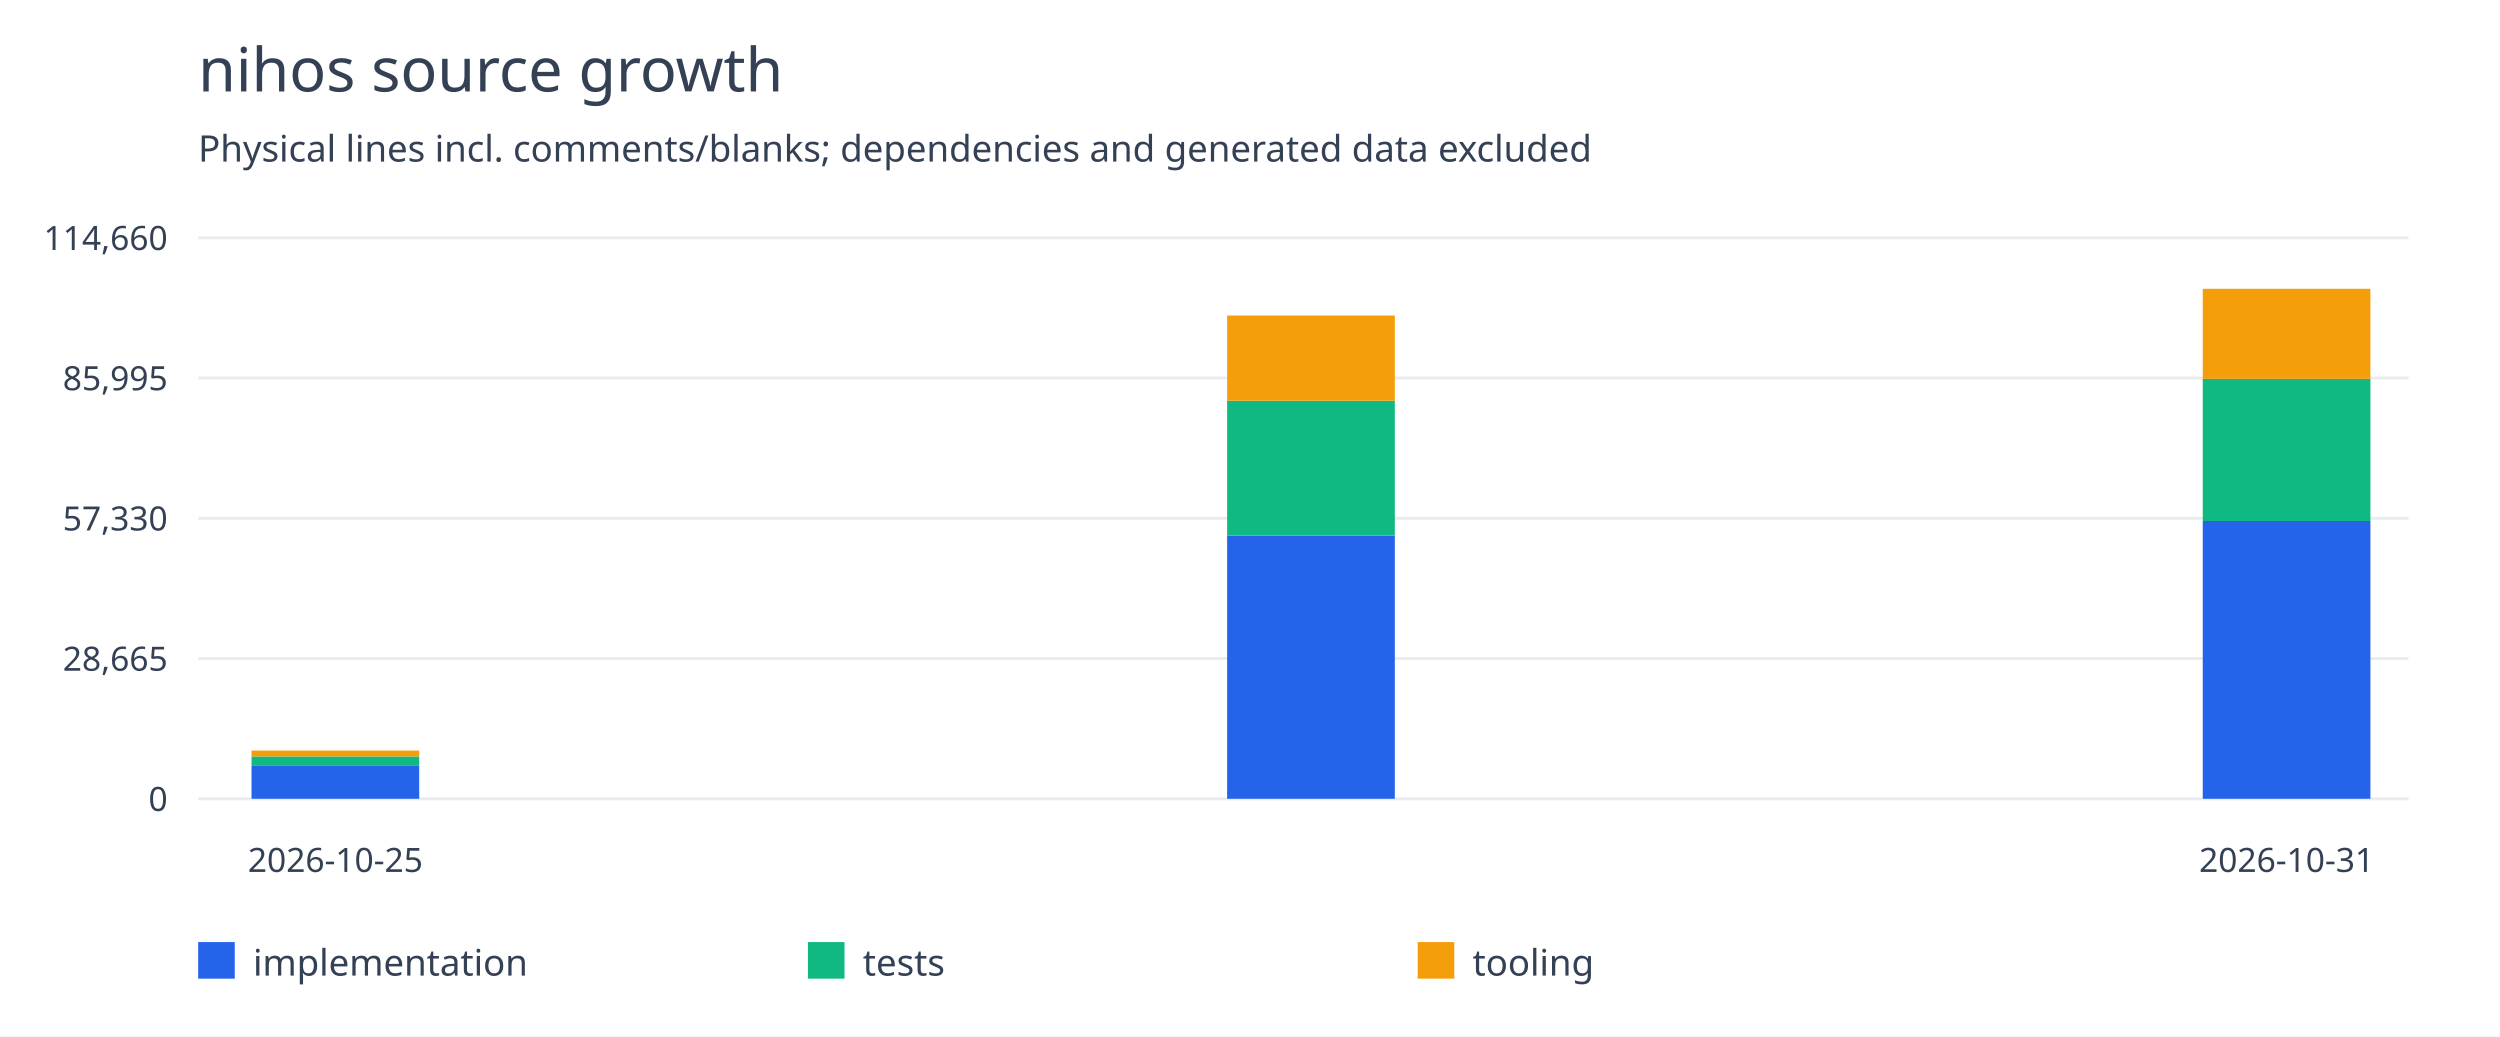
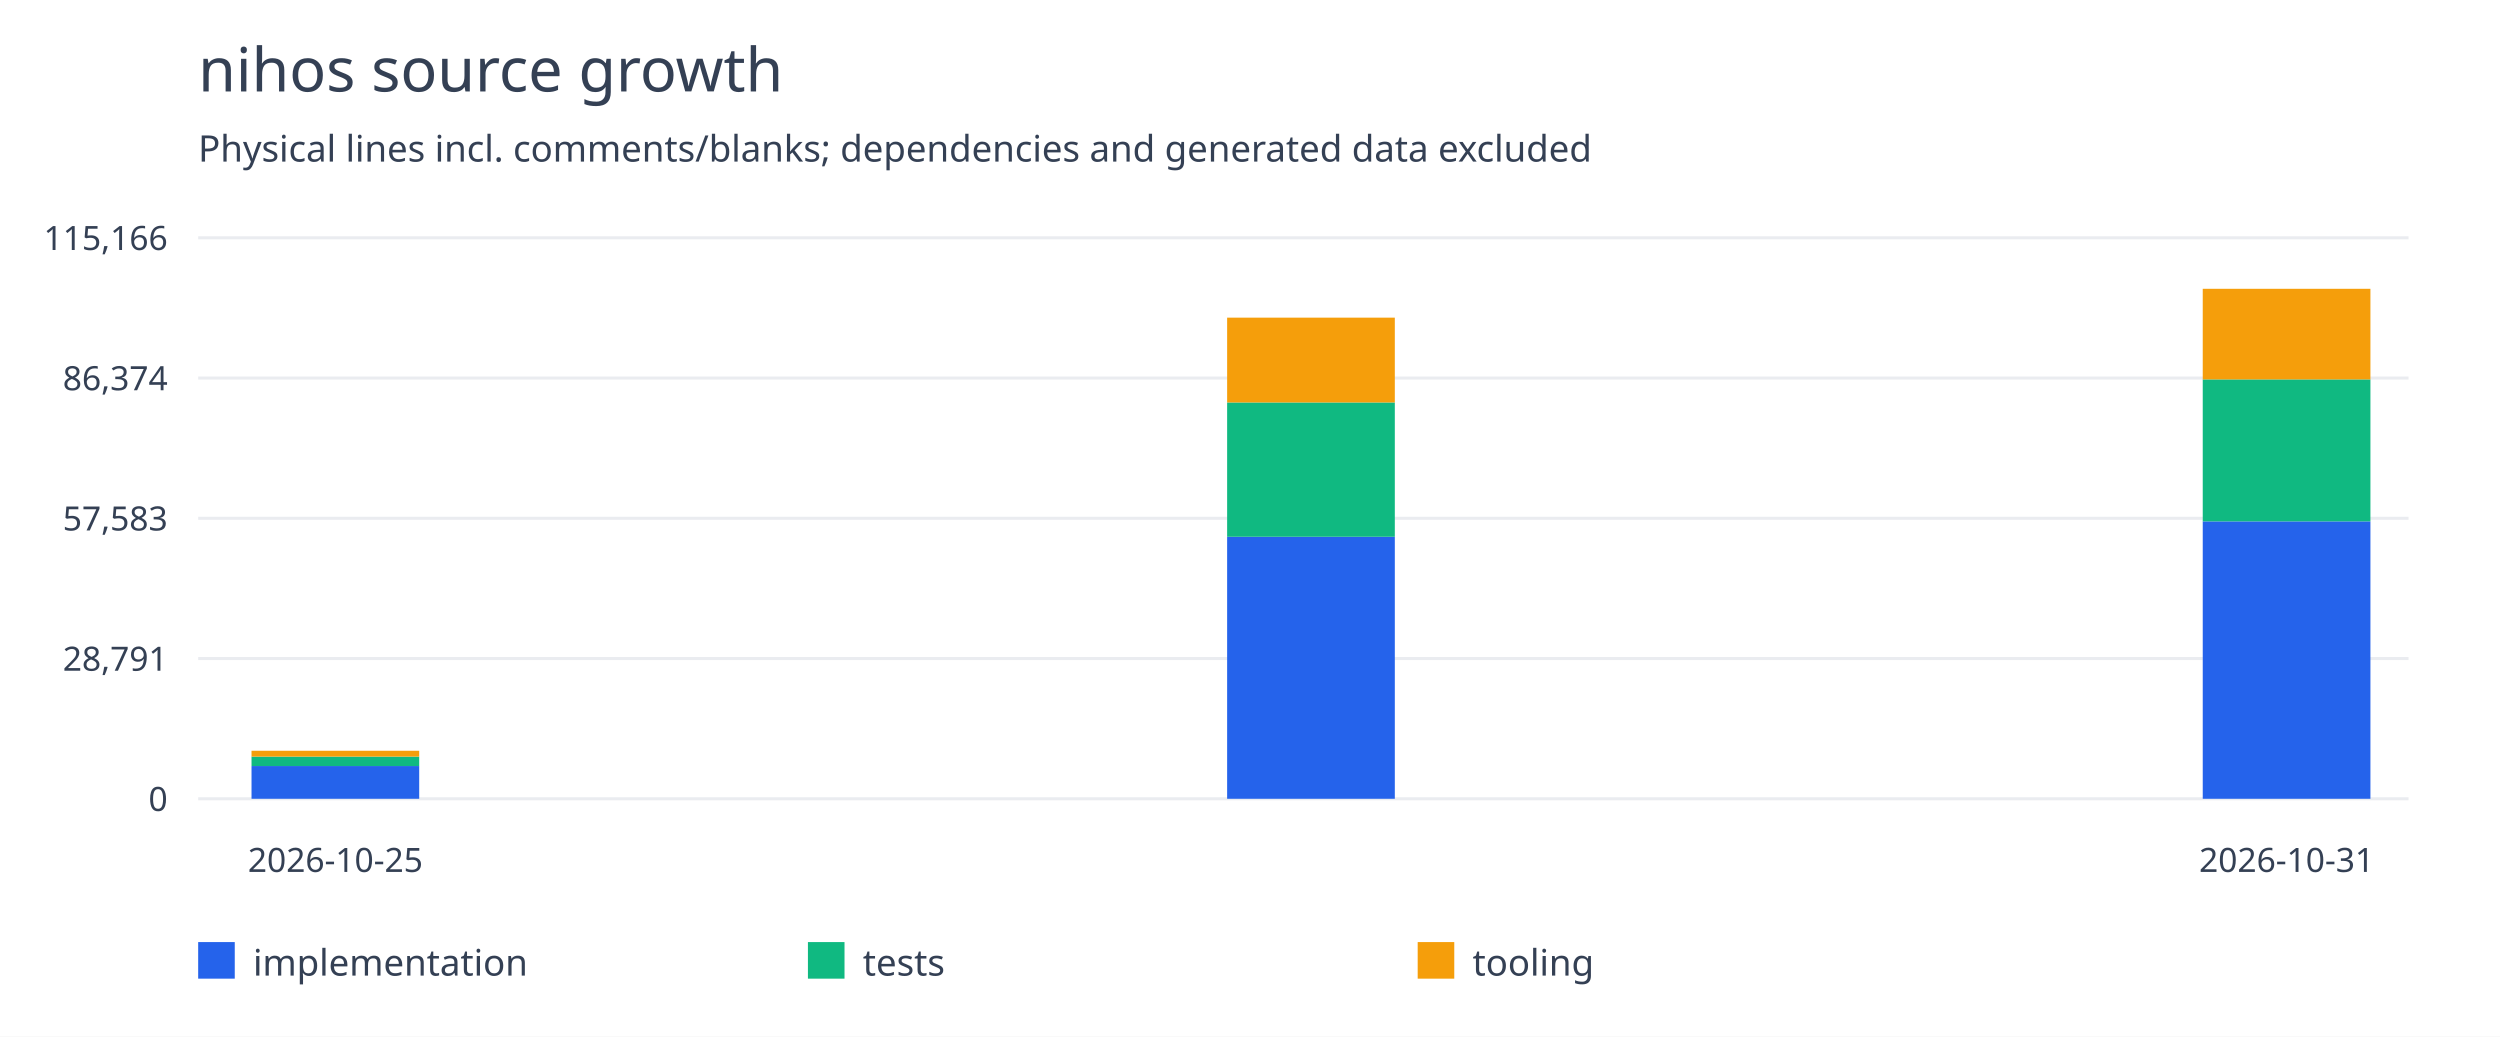
<svg xmlns="http://www.w3.org/2000/svg" width="820" height="340" viewBox="0 0 820 340">
  <rect width="100%" height="100%" fill="white" />
  <g font-family="system-ui,sans-serif" fill="#344054">
    <text x="65" y="30" font-size="20">nihos source growth</text>
    <text x="65" y="53" font-size="12">Physical lines incl. comments/blanks; dependencies and generated data excluded</text>
    <path d="M65 262.0H790" stroke="#eaecf0" />
    <text x="55" y="266.0" text-anchor="end" font-size="11">0</text>
    <path d="M65 216.0H790" stroke="#eaecf0" />
-     <text x="55" y="220.0" text-anchor="end" font-size="11">28,665</text>
+     <text x="55" y="220.0" text-anchor="end" font-size="11">28,791</text>
    <path d="M65 170.0H790" stroke="#eaecf0" />
-     <text x="55" y="174.0" text-anchor="end" font-size="11">57,330</text>
+     <text x="55" y="174.0" text-anchor="end" font-size="11">57,583</text>
    <path d="M65 124.0H790" stroke="#eaecf0" />
-     <text x="55" y="128.0" text-anchor="end" font-size="11">85,995</text>
+     <text x="55" y="128.0" text-anchor="end" font-size="11">86,374</text>
    <path d="M65 78.0H790" stroke="#eaecf0" />
-     <text x="55" y="82.0" text-anchor="end" font-size="11">114,660</text>
-     <rect x="82.5" y="251.214" width="55" height="10.786" fill="#2563eb" />
-     <rect x="82.5" y="248.111" width="55" height="3.104" fill="#10b981" />
-     <rect x="82.5" y="246.18" width="55" height="1.931" fill="#f59e0b" />
+     <text x="55" y="82.0" text-anchor="end" font-size="11">115,166</text>
+     <rect x="82.5" y="251.262" width="55" height="10.738" fill="#2563eb" />
+     <rect x="82.5" y="248.172" width="55" height="3.09" fill="#10b981" />
+     <rect x="82.5" y="246.25" width="55" height="1.922" fill="#f59e0b" />
    <text x="110.0" y="286" text-anchor="middle" font-size="11">2026-10-25</text>
-     <rect x="402.5" y="175.682" width="55" height="86.318" fill="#2563eb" />
-     <rect x="402.5" y="131.433" width="55" height="44.249" fill="#10b981" />
-     <rect x="402.5" y="103.492" width="55" height="27.94" fill="#f59e0b" />
-     <rect x="722.5" y="170.887" width="55" height="91.113" fill="#2563eb" />
-     <rect x="722.5" y="124.263" width="55" height="46.624" fill="#10b981" />
-     <rect x="722.5" y="94.727" width="55" height="29.535" fill="#f59e0b" />
+     <rect x="402.5" y="176.061" width="55" height="85.939" fill="#2563eb" />
+     <rect x="402.5" y="132.006" width="55" height="44.055" fill="#10b981" />
+     <rect x="402.5" y="104.189" width="55" height="27.818" fill="#f59e0b" />
+     <rect x="722.5" y="171.011" width="55" height="90.989" fill="#2563eb" />
+     <rect x="722.5" y="124.444" width="55" height="46.567" fill="#10b981" />
+     <rect x="722.5" y="94.727" width="55" height="29.717" fill="#f59e0b" />
    <text x="750.0" y="286" text-anchor="middle" font-size="11">2026-10-31</text>
    <rect x="65" y="309" width="12" height="12" fill="#2563eb" />
    <text x="83" y="320" font-size="12">implementation</text>
    <rect x="265" y="309" width="12" height="12" fill="#10b981" />
    <text x="283" y="320" font-size="12">tests</text>
    <rect x="465" y="309" width="12" height="12" fill="#f59e0b" />
    <text x="483" y="320" font-size="12">tooling</text>
  </g>
</svg>
